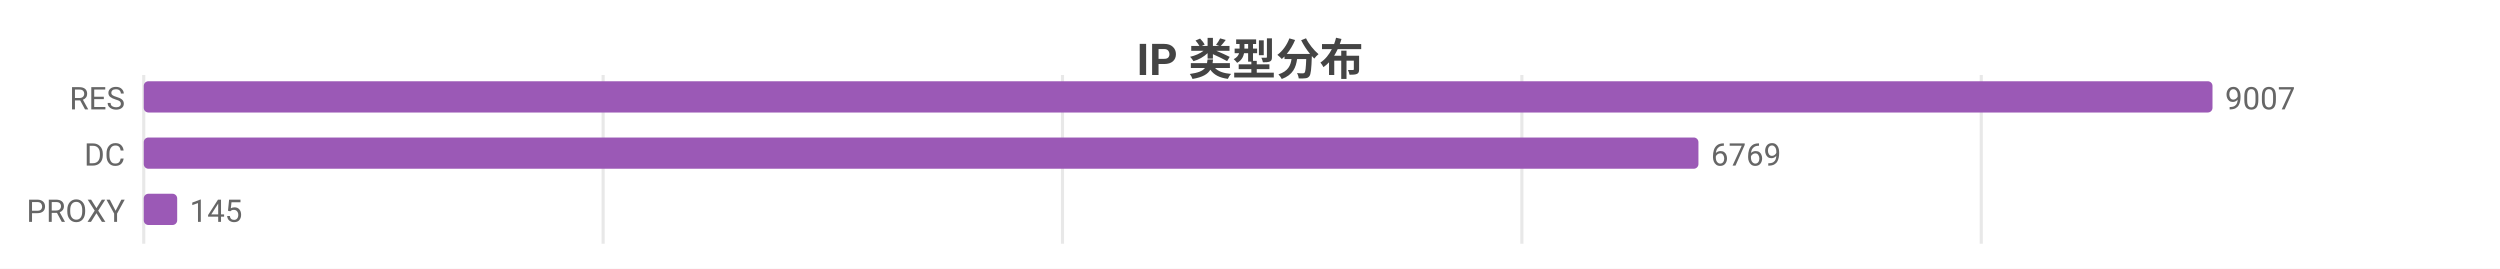
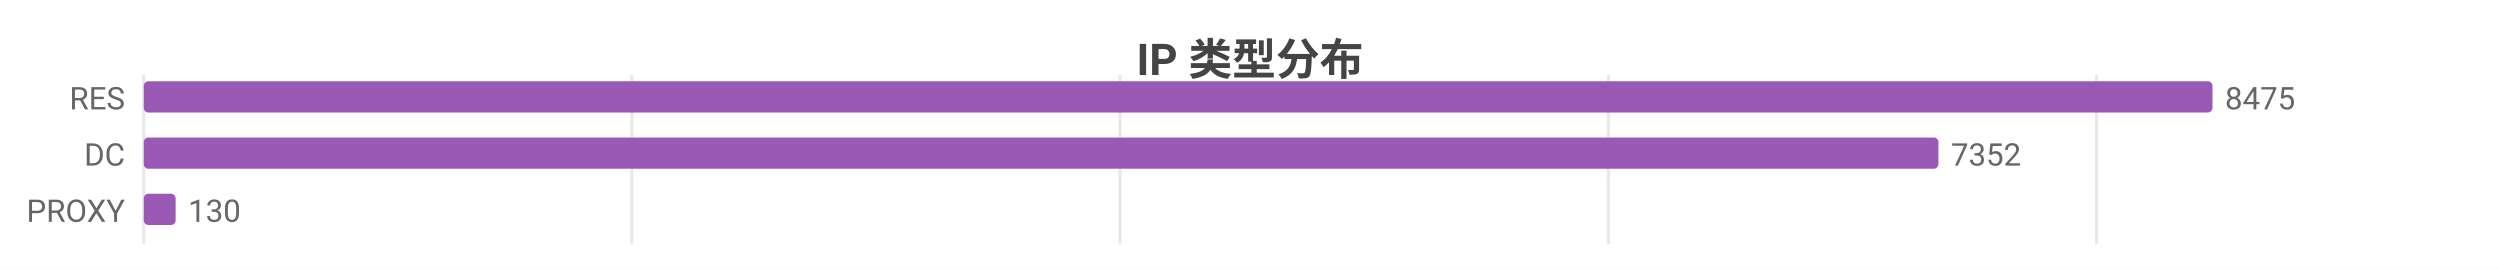
<svg xmlns="http://www.w3.org/2000/svg" width="800" height="86" viewBox="0 0 800 86">
  <rect width="800" height="86" fill="#ffffff" />
  <style>text{font-family:system-ui,-apple-system,'Segoe UI',Roboto,'PingFang SC','Microsoft YaHei','Noto Sans CJK SC',sans-serif}.g{stroke:#e8e8e8;stroke-width:1}.a{stroke:#999;stroke-width:1}.t{font-size:10px;fill:#666}.m{font-size:10px;text-anchor:middle;fill:#666}.e{font-size:10px;text-anchor:end;fill:#666}.l{font-size:11px;fill:#333}.tt{font-size:14px;font-weight:600;text-anchor:middle;fill:#444}.em{font-size:13px;text-anchor:middle;fill:#999}</style>
  <text class="tt" x="400.0" y="24">IP 类型分布</text>
  <line class="g" x1="46" y1="24" x2="46" y2="78" />
-   <line class="g" x1="193.0" y1="24" x2="193.0" y2="78" />
-   <line class="g" x1="340.0" y1="24" x2="340.0" y2="78" />
-   <line class="g" x1="487.0" y1="24" x2="487.0" y2="78" />
-   <line class="g" x1="634.0" y1="24" x2="634.0" y2="78" />
+   <line class="g" x1="202.2" y1="24" x2="202.2" y2="78" />
+   <line class="g" x1="358.4" y1="24" x2="358.4" y2="78" />
+   <line class="g" x1="514.7" y1="24" x2="514.7" y2="78" />
+   <line class="g" x1="670.9" y1="24" x2="670.9" y2="78" />
  <text class="e" x="40" y="35">RES</text>
  <rect x="46" y="26" width="662" height="10" fill="#9b59b6" rx="1.5" />
-   <text class="t" x="712" y="35">9007</text>
+   <text class="t" x="712" y="35">8475</text>
  <text class="e" x="40" y="53">DC</text>
-   <rect x="46" y="44" width="497.5" height="10" fill="#9b59b6" rx="1.5" />
-   <text class="t" x="547.5" y="53">6769</text>
+   <rect x="46" y="44" width="574.3" height="10" fill="#9b59b6" rx="1.5" />
+   <text class="t" x="624.3" y="53">7352</text>
  <text class="e" x="40" y="71">PROXY</text>
-   <rect x="46" y="62" width="10.7" height="10" fill="#9b59b6" rx="1.5" />
-   <text class="t" x="60.7" y="71">145</text>
+   <rect x="46" y="62" width="10.2" height="10" fill="#9b59b6" rx="1.5" />
+   <text class="t" x="60.2" y="71">130</text>
</svg>
